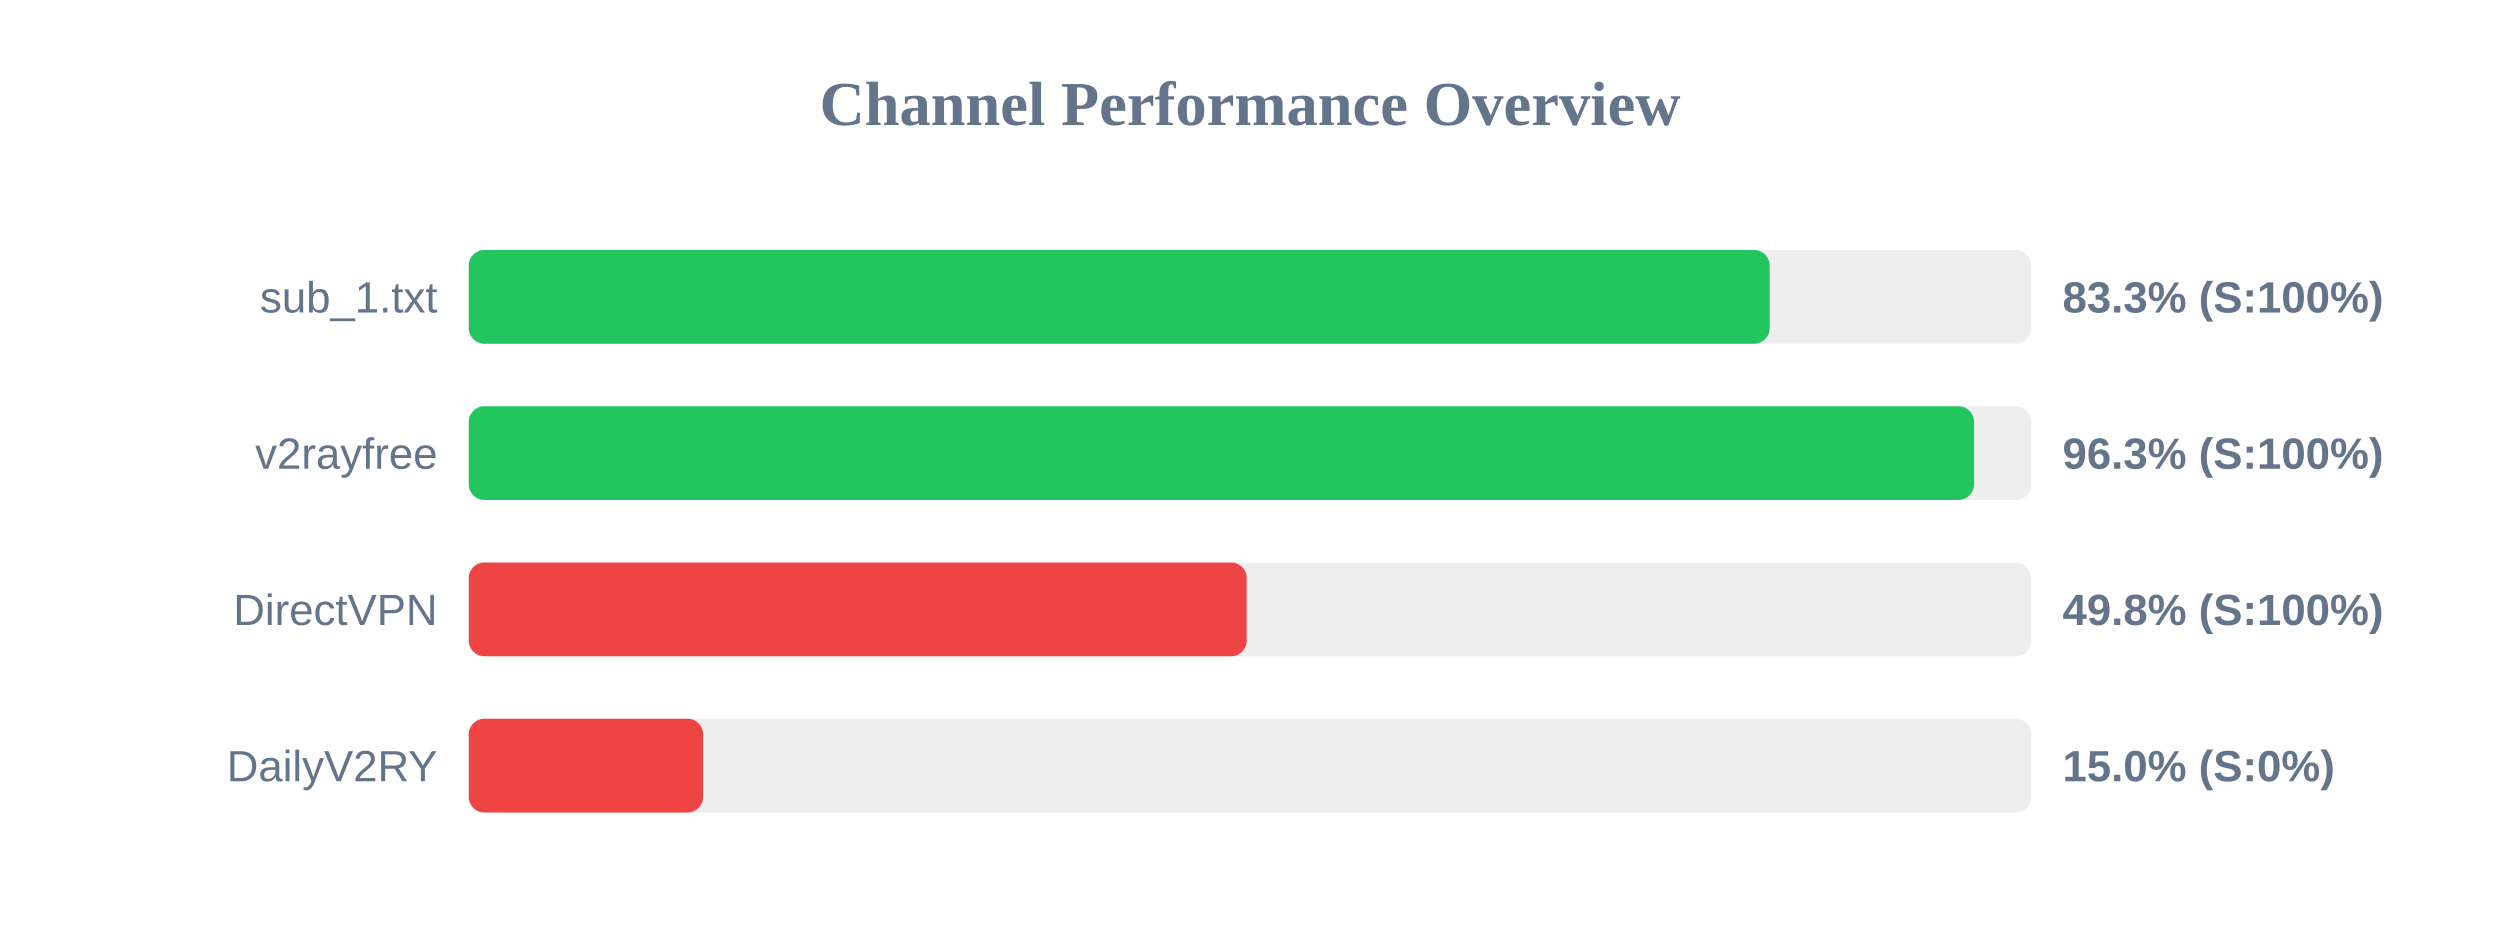
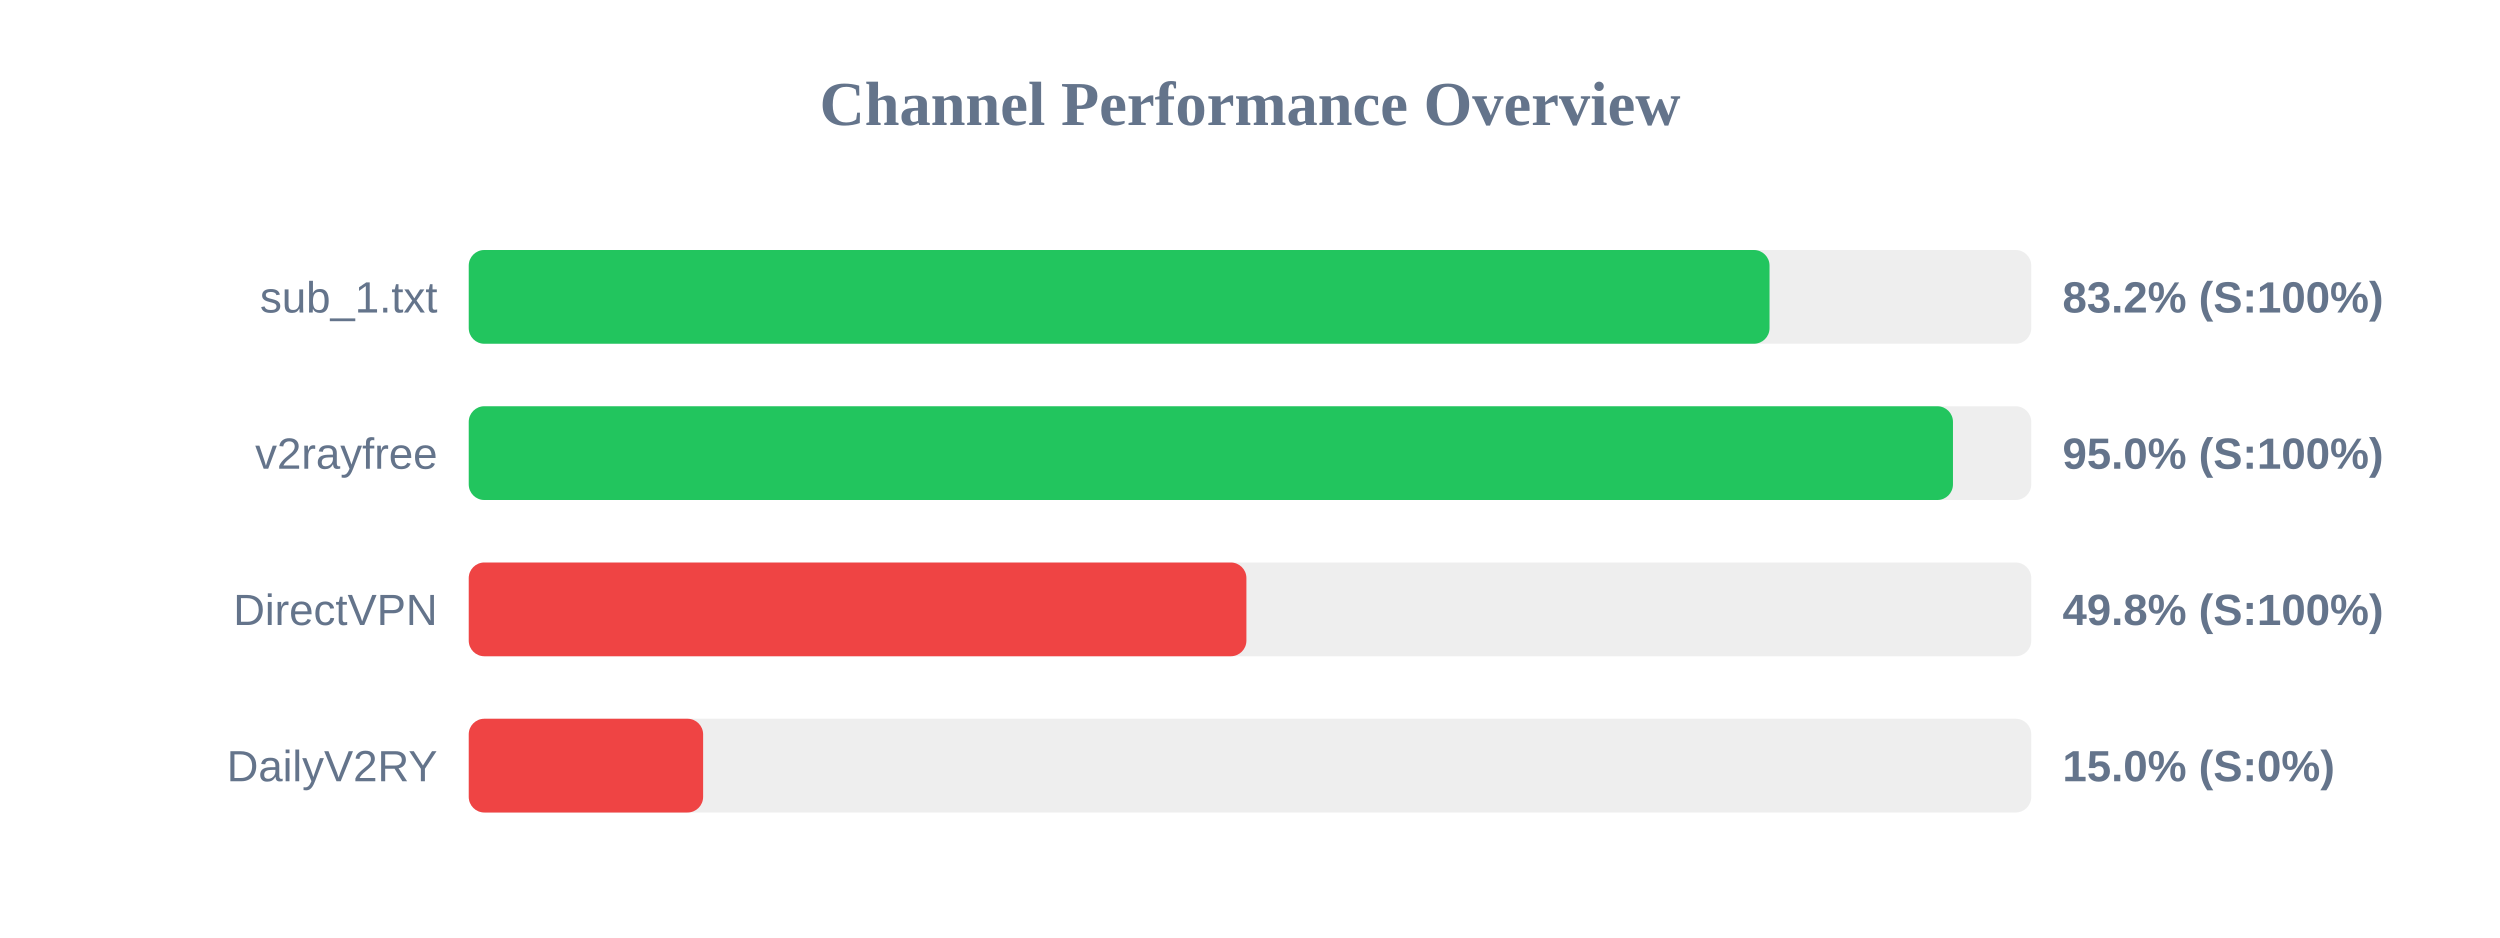
<svg xmlns="http://www.w3.org/2000/svg" width="800" height="300" version="1.1">
  <style>
        .row { font: 14px Arial; fill: #64748b; }
        .score { font: bold 14px Arial; fill: #64748b; }
    </style>
  <text x="400" y="40" text-anchor="middle" font-size="20px" font-weight="bold" fill="#64748b">Channel Performance Overview</text>
  <rect x="150" y="80" width="500" height="30" fill="#eee" rx="5" />
-   <rect x="150" y="80" width="416.3" height="30" fill="#22c55e" rx="5" />
+   <rect x="150" y="80" width="416.25" height="30" fill="#22c55e" rx="5" />
  <text x="140" y="100" text-anchor="end" class="row">sub_1.txt</text>
-   <text x="660" y="100" text-anchor="start" class="score">83.3% (S:100%)</text>
+   <text x="660" y="100" text-anchor="start" class="score">83.2% (S:100%)</text>
  <rect x="150" y="130" width="500" height="30" fill="#eee" rx="5" />
-   <rect x="150" y="130" width="481.7" height="30" fill="#22c55e" rx="5" />
+   <rect x="150" y="130" width="474.95" height="30" fill="#22c55e" rx="5" />
  <text x="140" y="150" text-anchor="end" class="row">v2rayfree</text>
-   <text x="660" y="150" text-anchor="start" class="score">96.3% (S:100%)</text>
+   <text x="660" y="150" text-anchor="start" class="score">95.0% (S:100%)</text>
  <rect x="150" y="180" width="500" height="30" fill="#eee" rx="5" />
-   <rect x="150" y="180" width="248.95" height="30" fill="#ef4444" rx="5" />
+   <rect x="150" y="180" width="248.85" height="30" fill="#ef4444" rx="5" />
  <text x="140" y="200" text-anchor="end" class="row">DirectVPN</text>
  <text x="660" y="200" text-anchor="start" class="score">49.8% (S:100%)</text>
  <rect x="150" y="230" width="500" height="30" fill="#eee" rx="5" />
  <rect x="150" y="230" width="75.0" height="30" fill="#ef4444" rx="5" />
  <text x="140" y="250" text-anchor="end" class="row">DailyV2RY</text>
  <text x="660" y="250" text-anchor="start" class="score">15.0% (S:0%)</text>
</svg>
